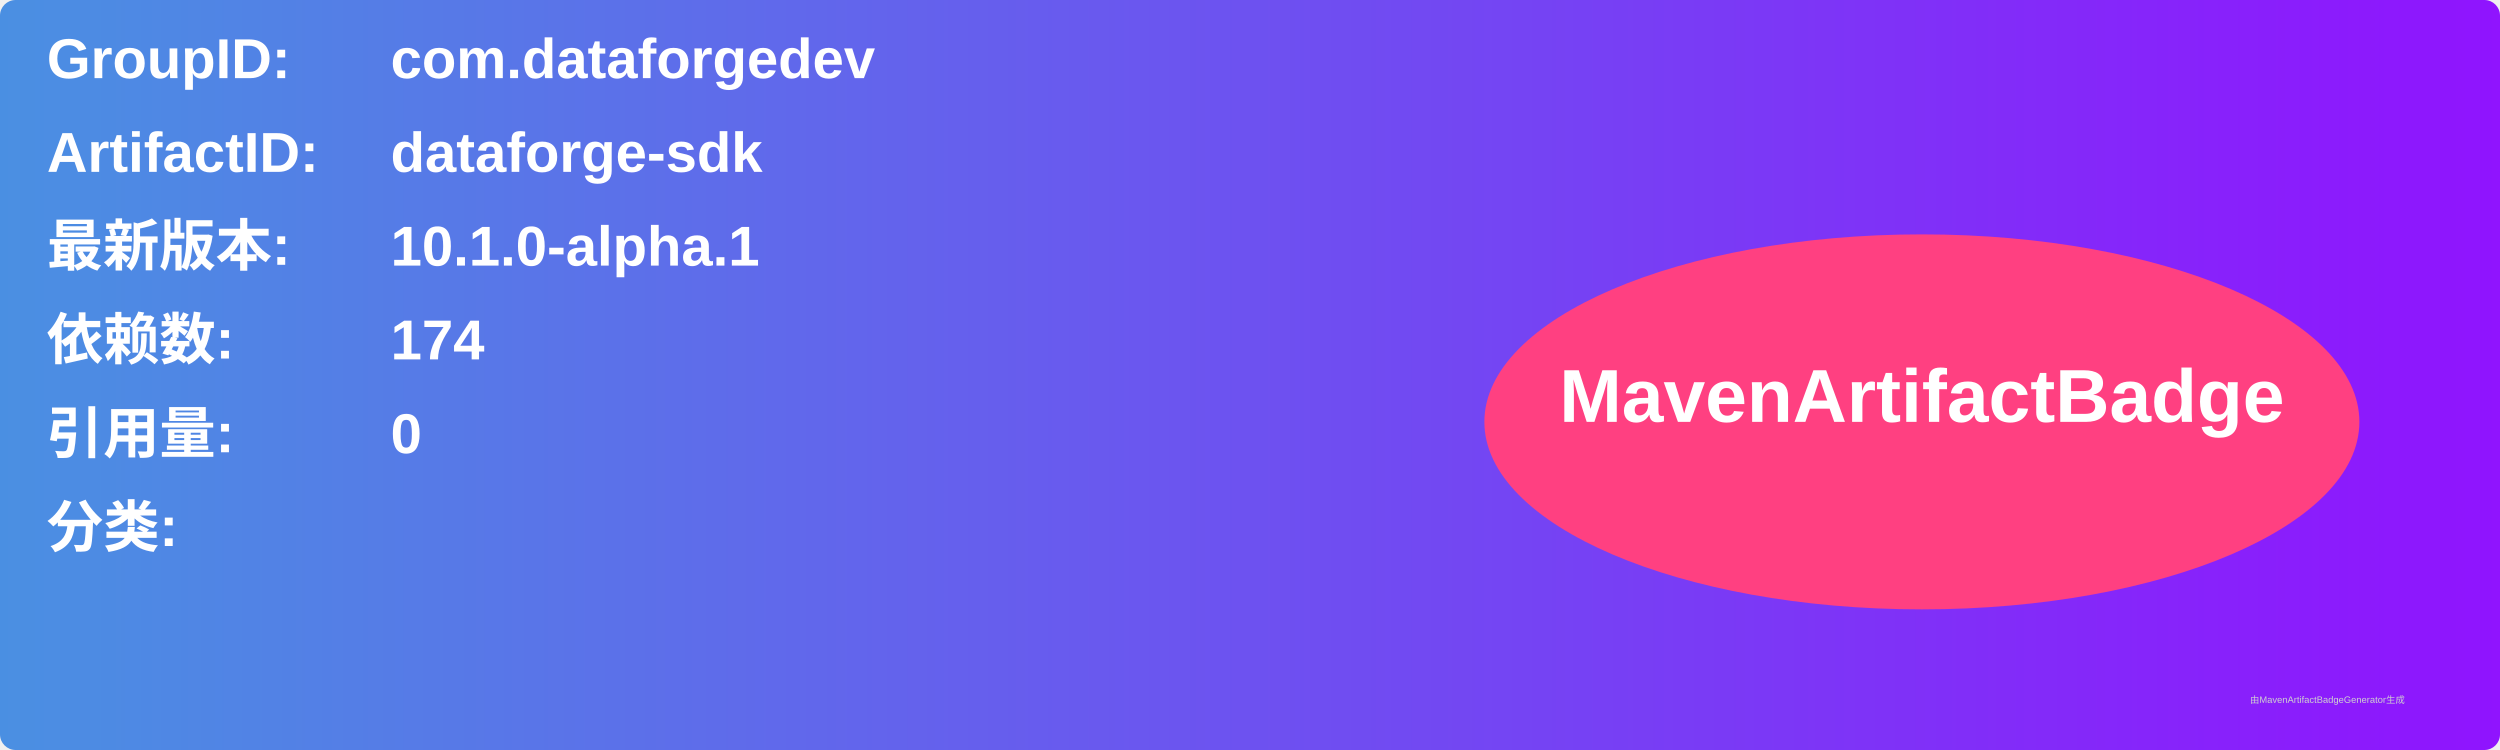
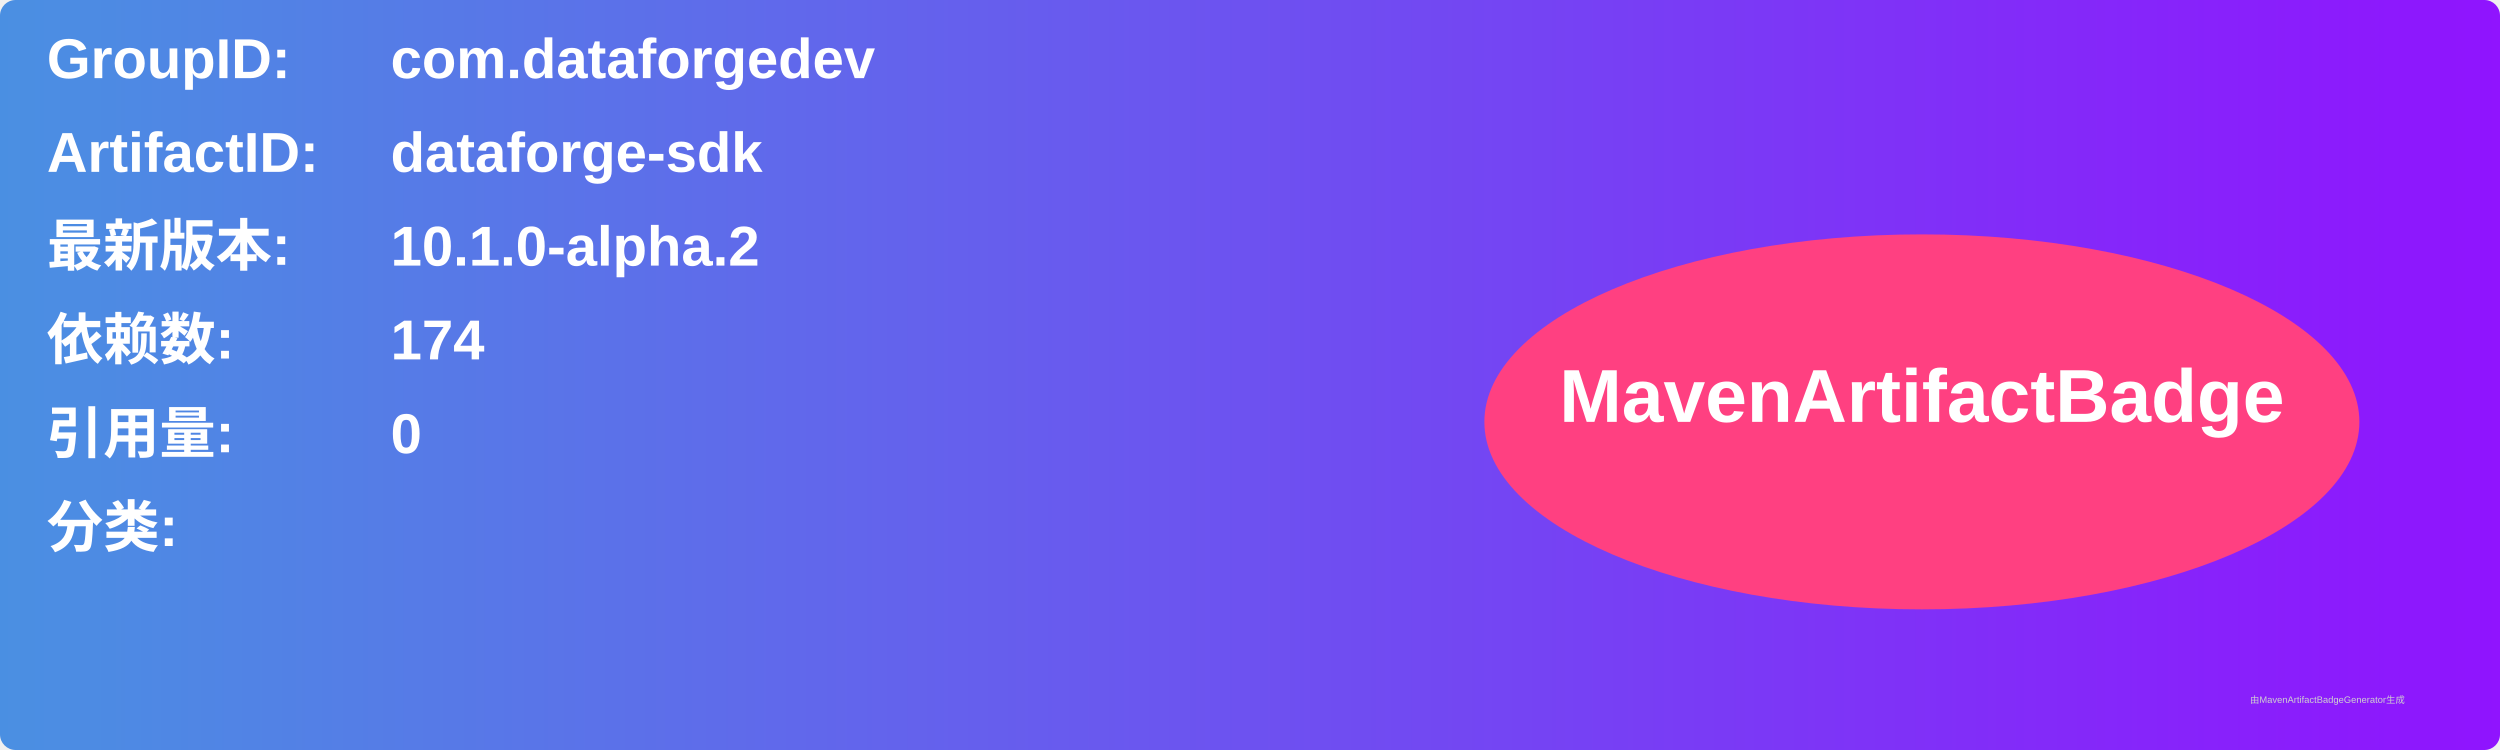
<svg xmlns="http://www.w3.org/2000/svg" width="800" height="240" viewBox="0 0 800 240">
  <linearGradient id="grad" x1="0%" y1="0%" x2="100%" y2="0%">
    <stop offset="0%" stop-color="#4a90e2" />
    <stop offset="100%" stop-color="#9013fe" />
  </linearGradient>
  <rect width="100%" height="100%" rx="5" ry="5" fill="url(#grad)" />
  <g transform="translate(15, 15)">
    <text x="0" y="10" font-family="Arial" font-size="18" fill="white" font-weight="bold" width="260">GroupID:</text>
    <text x="110" y="10" font-family="Arial" font-size="18" fill="white" font-weight="bold" width="460">com.dataforgedev</text>
    <text x="0" y="40" font-family="Arial" font-size="18" fill="white" font-weight="bold" width="260">ArtifactID:</text>
    <text x="110" y="40" font-family="Arial" font-size="18" fill="white" font-weight="bold" width="460">dataforge-sdk</text>
    <text x="0" y="70" font-family="Arial" font-size="18" fill="white" font-weight="bold">最新版本:</text>
    <text x="110" y="70" font-family="Arial" font-size="18" fill="white" font-weight="bold">
-       <tspan font-weight="bold">10.1.0-alpha.1</tspan>
+       <tspan font-weight="bold">10.1.0-alpha.2</tspan>
    </text>
    <text x="0" y="100" font-family="Arial" font-size="18" fill="white" font-weight="bold">依赖数: </text>
    <text x="110" y="100" font-family="Arial" font-size="18" fill="white">
      <tspan font-weight="bold">174</tspan>
    </text>
    <text x="0" y="130" font-family="Arial" font-size="18" fill="white" font-weight="bold">引用量: </text>
    <text x="110" y="130" font-family="Arial" font-size="18" fill="white">
      <tspan font-weight="bold">0</tspan>
    </text>
    <text x="0" y="160" font-family="Arial" font-size="18" fill="white" font-weight="bold">分类:</text>
    <text x="10" y="190" font-family="Arial" font-size="10" fill="white">
      <tspan font-weight="bold" />
    </text>
    <ellipse cx="600" cy="120" rx="140" ry="60" fill="#ff4081" />
    <text x="600" y="120" text-anchor="middle" font-family="Arial" font-size="24" fill="white" font-weight="bold">MavenArtifactBadge</text>
  </g>
  <text x="720" y="225" font-family="Arial" font-size="3" fill="#d0d0d0">由MavenArtifactBadgeGenerator生成</text>
</svg>
